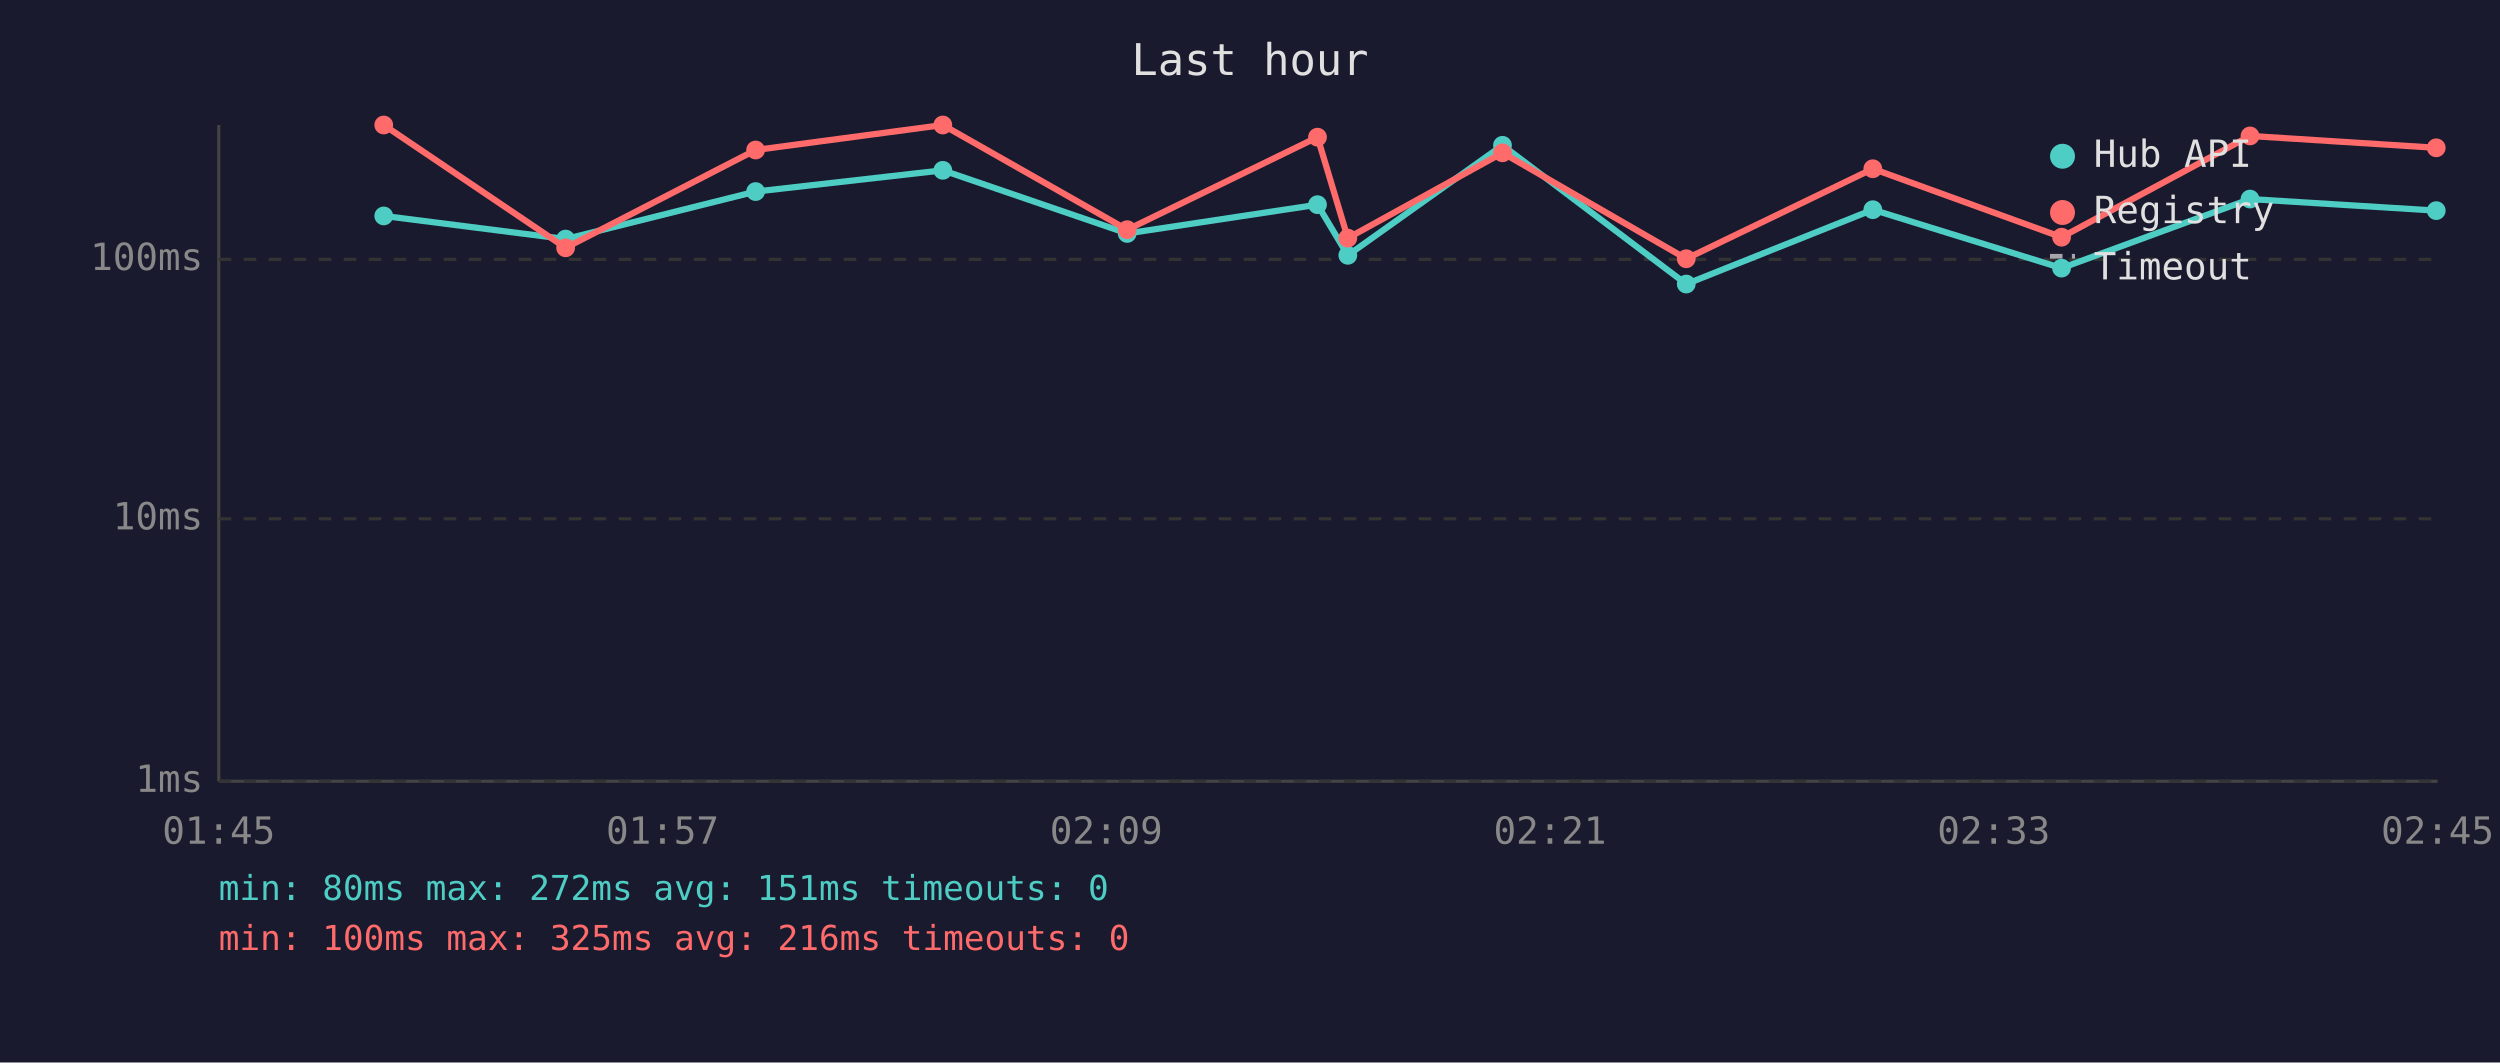
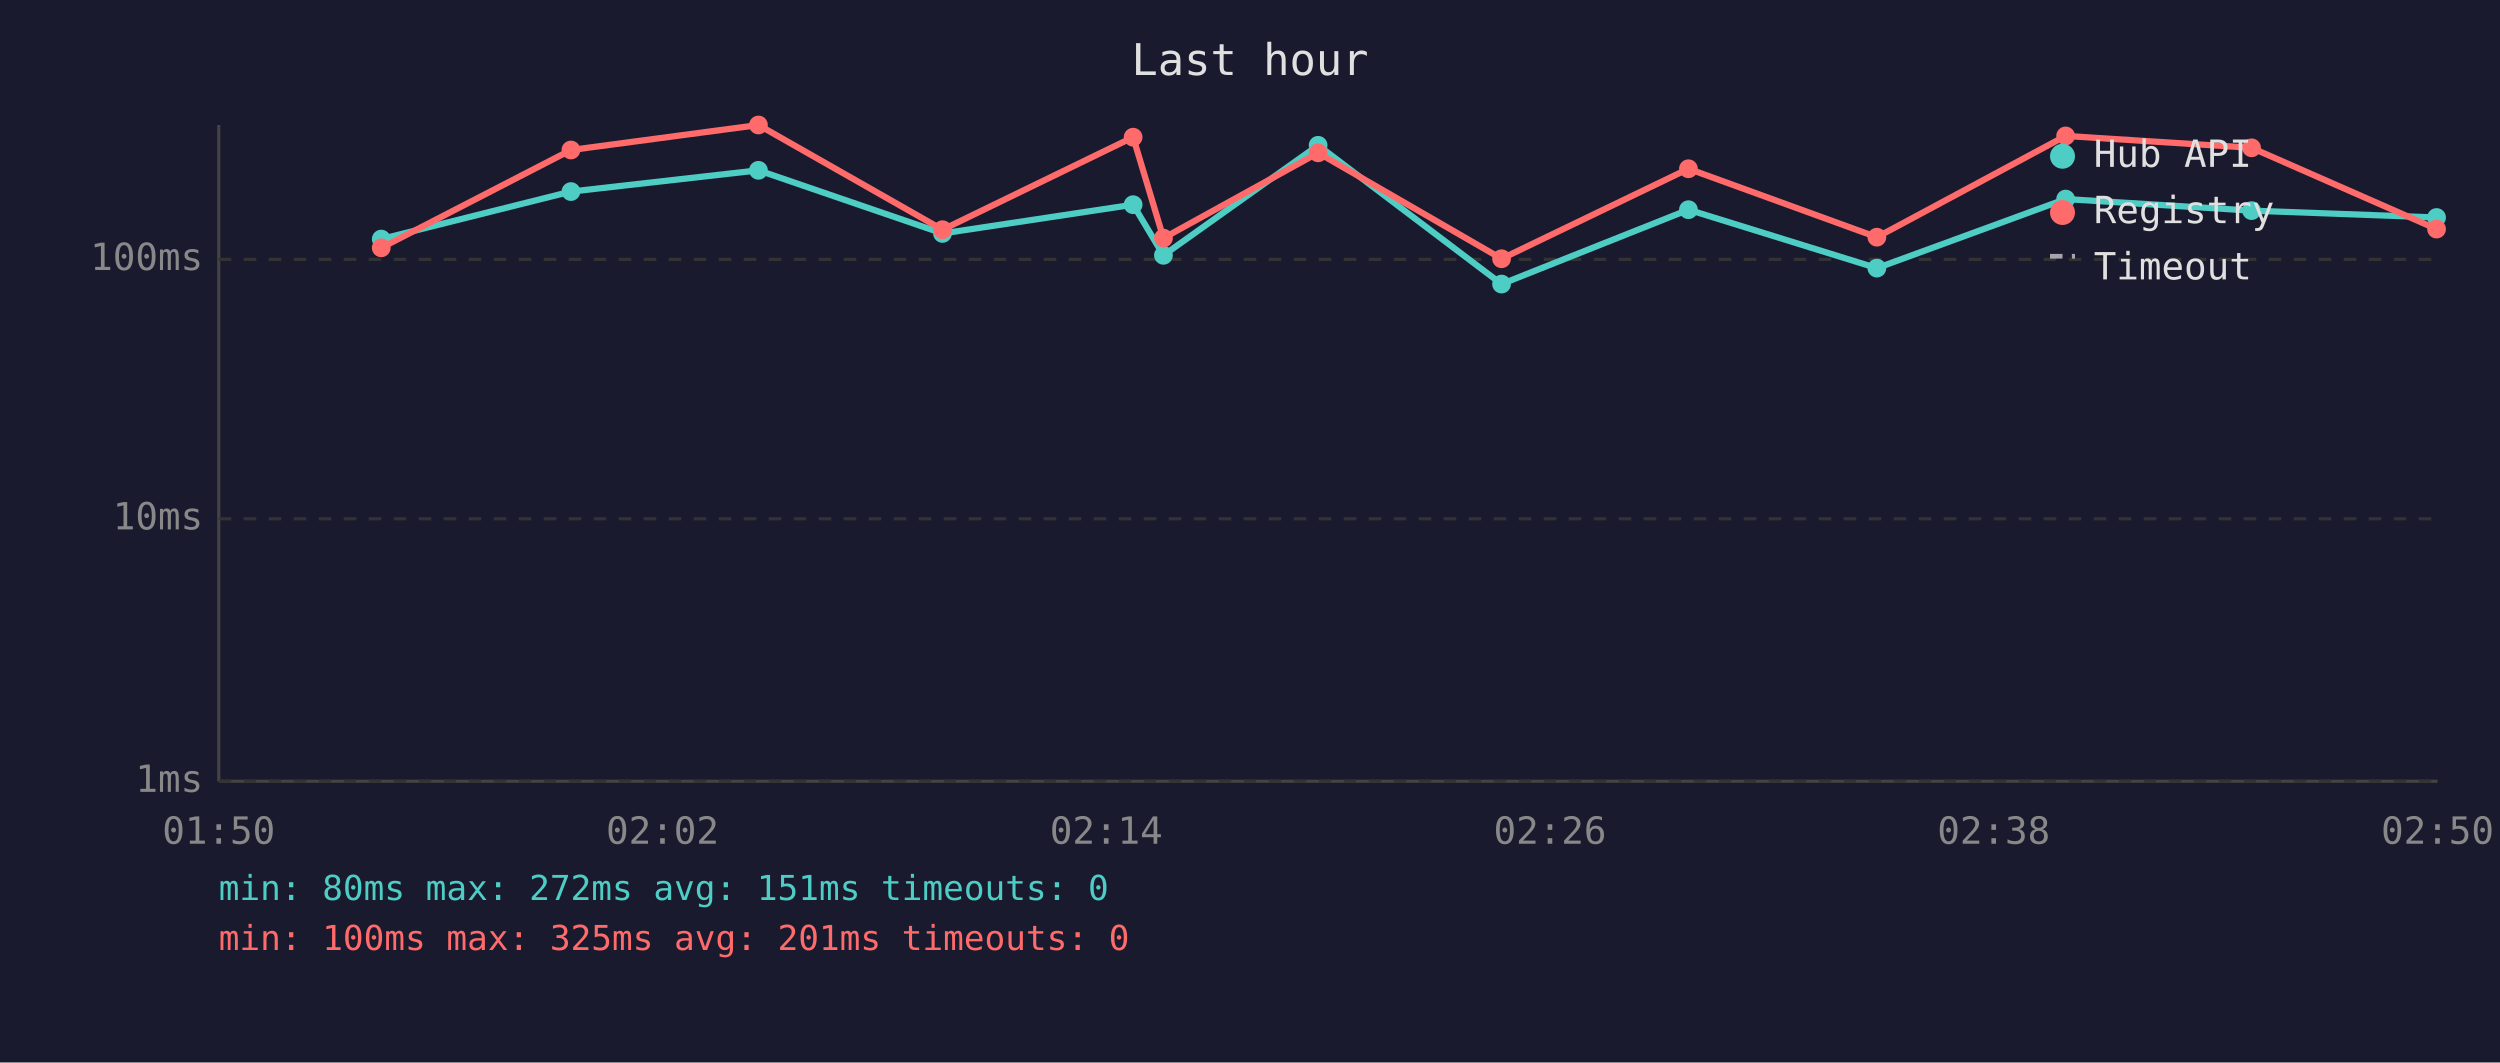
<svg xmlns="http://www.w3.org/2000/svg" viewBox="0 0 800 340" font-family="monospace" font-size="12">
  <rect width="800" height="340" fill="#1a1a2e" />
  <text x="400" y="24" fill="#e0e0e0" font-size="14" text-anchor="middle">Last hour</text>
  <line x1="70" y1="40" x2="70" y2="250" stroke="#444" stroke-width="1" />
  <line x1="70" y1="250" x2="780" y2="250" stroke="#444" stroke-width="1" />
  <line x1="70" y1="250" x2="780" y2="250" stroke="#333" stroke-width="1" stroke-dasharray="4" />
  <text x="65" y="250" fill="#888" text-anchor="end" dominant-baseline="middle">1ms</text>
  <line x1="70" y1="166" x2="780" y2="166" stroke="#333" stroke-width="1" stroke-dasharray="4" />
  <text x="65" y="166" fill="#888" text-anchor="end" dominant-baseline="middle">10ms</text>
  <line x1="70" y1="83" x2="780" y2="83" stroke="#333" stroke-width="1" stroke-dasharray="4" />
  <text x="65" y="83" fill="#888" text-anchor="end" dominant-baseline="middle">100ms</text>
-   <text x="70" y="270" fill="#888" text-anchor="middle">01:45</text>
-   <text x="212" y="270" fill="#888" text-anchor="middle">01:57</text>
-   <text x="354" y="270" fill="#888" text-anchor="middle">02:09</text>
-   <text x="496" y="270" fill="#888" text-anchor="middle">02:21</text>
-   <text x="638" y="270" fill="#888" text-anchor="middle">02:33</text>
-   <text x="780" y="270" fill="#888" text-anchor="middle">02:45</text>
-   <polyline points="122.8,69.1 181.0,76.5 241.8,61.3 301.7,54.5 360.7,74.7 421.6,65.5 431.3,81.7 480.8,46.5 539.6,90.9 599.3,67.1 659.7,85.8 720.0,63.7 779.6,67.4" fill="none" stroke="#4ecdc4" stroke-width="2" opacity="1" />
-   <circle cx="122.8" cy="69.1" r="3" fill="#4ecdc4" />
-   <circle cx="181.0" cy="76.5" r="3" fill="#4ecdc4" />
-   <circle cx="241.8" cy="61.3" r="3" fill="#4ecdc4" />
-   <circle cx="301.7" cy="54.5" r="3" fill="#4ecdc4" />
-   <circle cx="360.7" cy="74.7" r="3" fill="#4ecdc4" />
-   <circle cx="421.6" cy="65.5" r="3" fill="#4ecdc4" />
-   <circle cx="431.3" cy="81.7" r="3" fill="#4ecdc4" />
-   <circle cx="480.8" cy="46.5" r="3" fill="#4ecdc4" />
-   <circle cx="539.6" cy="90.9" r="3" fill="#4ecdc4" />
-   <circle cx="599.3" cy="67.1" r="3" fill="#4ecdc4" />
-   <circle cx="659.7" cy="85.8" r="3" fill="#4ecdc4" />
-   <circle cx="720.0" cy="63.7" r="3" fill="#4ecdc4" />
-   <circle cx="779.6" cy="67.4" r="3" fill="#4ecdc4" />
-   <polyline points="122.8,40.0 181.0,79.3 241.8,48.0 301.7,40.0 360.7,73.5 421.6,43.9 431.3,76.2 480.8,48.9 539.6,82.8 599.3,54.0 659.7,75.9 720.0,43.5 779.6,47.3" fill="none" stroke="#ff6b6b" stroke-width="2" opacity="1" />
-   <circle cx="122.8" cy="40.0" r="3" fill="#ff6b6b" />
-   <circle cx="181.0" cy="79.3" r="3" fill="#ff6b6b" />
-   <circle cx="241.8" cy="48.0" r="3" fill="#ff6b6b" />
-   <circle cx="301.7" cy="40.0" r="3" fill="#ff6b6b" />
-   <circle cx="360.7" cy="73.5" r="3" fill="#ff6b6b" />
-   <circle cx="421.6" cy="43.9" r="3" fill="#ff6b6b" />
-   <circle cx="431.3" cy="76.2" r="3" fill="#ff6b6b" />
-   <circle cx="480.8" cy="48.9" r="3" fill="#ff6b6b" />
-   <circle cx="539.6" cy="82.8" r="3" fill="#ff6b6b" />
-   <circle cx="599.3" cy="54.0" r="3" fill="#ff6b6b" />
-   <circle cx="659.7" cy="75.9" r="3" fill="#ff6b6b" />
-   <circle cx="720.0" cy="43.5" r="3" fill="#ff6b6b" />
-   <circle cx="779.6" cy="47.3" r="3" fill="#ff6b6b" />
+   <text x="70" y="270" fill="#888" text-anchor="middle">01:50</text>
+   <text x="212" y="270" fill="#888" text-anchor="middle">02:02</text>
+   <text x="354" y="270" fill="#888" text-anchor="middle">02:14</text>
+   <text x="496" y="270" fill="#888" text-anchor="middle">02:26</text>
+   <text x="638" y="270" fill="#888" text-anchor="middle">02:38</text>
+   <text x="780" y="270" fill="#888" text-anchor="middle">02:50</text>
+   <polyline points="122.0,76.5 182.7,61.3 242.7,54.5 301.6,74.7 362.6,65.5 372.3,81.7 421.8,46.5 480.5,90.9 540.3,67.1 600.6,85.8 661.0,63.7 720.5,67.4 779.7,69.6" fill="none" stroke="#4ecdc4" stroke-width="2" opacity="1" />
+   <circle cx="122.0" cy="76.5" r="3" fill="#4ecdc4" />
+   <circle cx="182.7" cy="61.3" r="3" fill="#4ecdc4" />
+   <circle cx="242.7" cy="54.5" r="3" fill="#4ecdc4" />
+   <circle cx="301.6" cy="74.7" r="3" fill="#4ecdc4" />
+   <circle cx="362.6" cy="65.5" r="3" fill="#4ecdc4" />
+   <circle cx="372.3" cy="81.7" r="3" fill="#4ecdc4" />
+   <circle cx="421.8" cy="46.5" r="3" fill="#4ecdc4" />
+   <circle cx="480.5" cy="90.9" r="3" fill="#4ecdc4" />
+   <circle cx="540.3" cy="67.1" r="3" fill="#4ecdc4" />
+   <circle cx="600.6" cy="85.8" r="3" fill="#4ecdc4" />
+   <circle cx="661.0" cy="63.7" r="3" fill="#4ecdc4" />
+   <circle cx="720.5" cy="67.4" r="3" fill="#4ecdc4" />
+   <circle cx="779.7" cy="69.6" r="3" fill="#4ecdc4" />
+   <polyline points="122.0,79.3 182.7,48.0 242.7,40.0 301.6,73.5 362.6,43.9 372.3,76.2 421.8,48.9 480.5,82.8 540.3,54.0 600.6,75.9 661.0,43.5 720.5,47.3 779.7,73.3" fill="none" stroke="#ff6b6b" stroke-width="2" opacity="1" />
+   <circle cx="122.0" cy="79.3" r="3" fill="#ff6b6b" />
+   <circle cx="182.7" cy="48.0" r="3" fill="#ff6b6b" />
+   <circle cx="242.7" cy="40.0" r="3" fill="#ff6b6b" />
+   <circle cx="301.6" cy="73.5" r="3" fill="#ff6b6b" />
+   <circle cx="362.6" cy="43.9" r="3" fill="#ff6b6b" />
+   <circle cx="372.3" cy="76.2" r="3" fill="#ff6b6b" />
+   <circle cx="421.8" cy="48.9" r="3" fill="#ff6b6b" />
+   <circle cx="480.5" cy="82.8" r="3" fill="#ff6b6b" />
+   <circle cx="540.3" cy="54.0" r="3" fill="#ff6b6b" />
+   <circle cx="600.6" cy="75.9" r="3" fill="#ff6b6b" />
+   <circle cx="661.0" cy="43.5" r="3" fill="#ff6b6b" />
+   <circle cx="720.5" cy="47.3" r="3" fill="#ff6b6b" />
+   <circle cx="779.7" cy="73.3" r="3" fill="#ff6b6b" />
  <circle cx="660" cy="50" r="4" fill="#4ecdc4" />
  <text x="670" y="50" fill="#e0e0e0" dominant-baseline="middle">Hub API</text>
  <circle cx="660" cy="68" r="4" fill="#ff6b6b" />
  <text x="670" y="68" fill="#e0e0e0" dominant-baseline="middle">Registry</text>
  <line x1="656" y1="82" x2="664" y2="82" stroke="#e0e0e0" stroke-width="1.5" stroke-dasharray="4,3" opacity="0.7" />
  <text x="670" y="86" fill="#e0e0e0" dominant-baseline="middle">Timeout</text>
  <text x="70" y="288" fill="#4ecdc4" font-size="11">min: 80ms  max: 272ms  avg: 151ms  timeouts: 0</text>
-   <text x="70" y="304" fill="#ff6b6b" font-size="11">min: 100ms  max: 325ms  avg: 216ms  timeouts: 0</text>
+   <text x="70" y="304" fill="#ff6b6b" font-size="11">min: 100ms  max: 325ms  avg: 201ms  timeouts: 0</text>
</svg>
